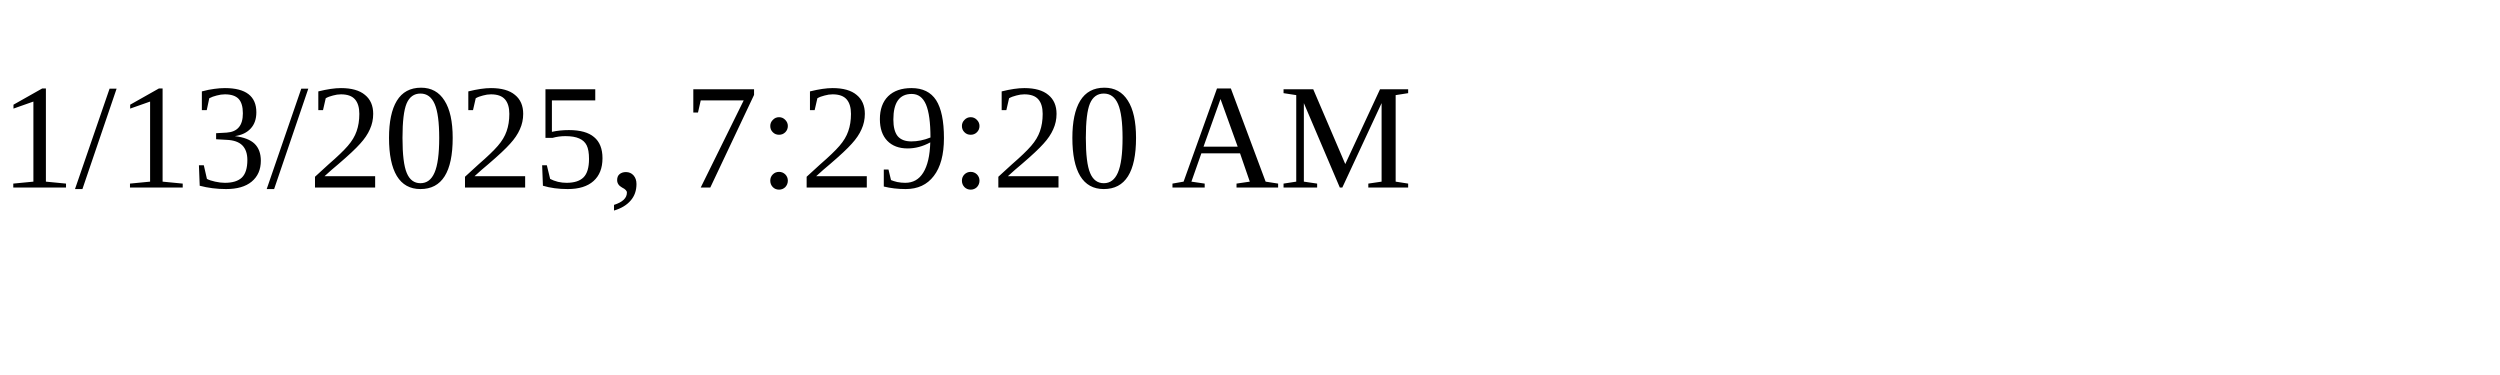
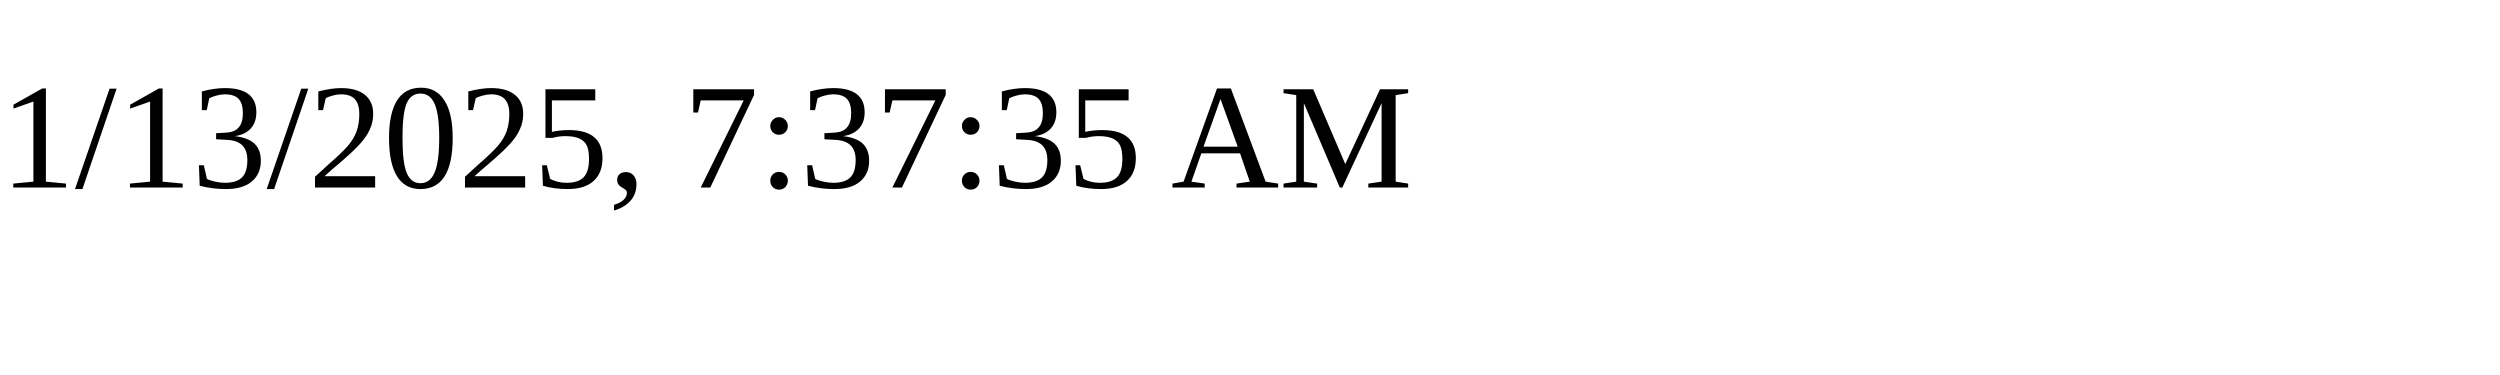
<svg xmlns="http://www.w3.org/2000/svg" height="30" width="200">
-   <text x="0" y="15">1/13/2025, 7:29:20 AM</text>
+   <text x="0" y="15">1/13/2025, 7:37:35 AM</text>
</svg>
